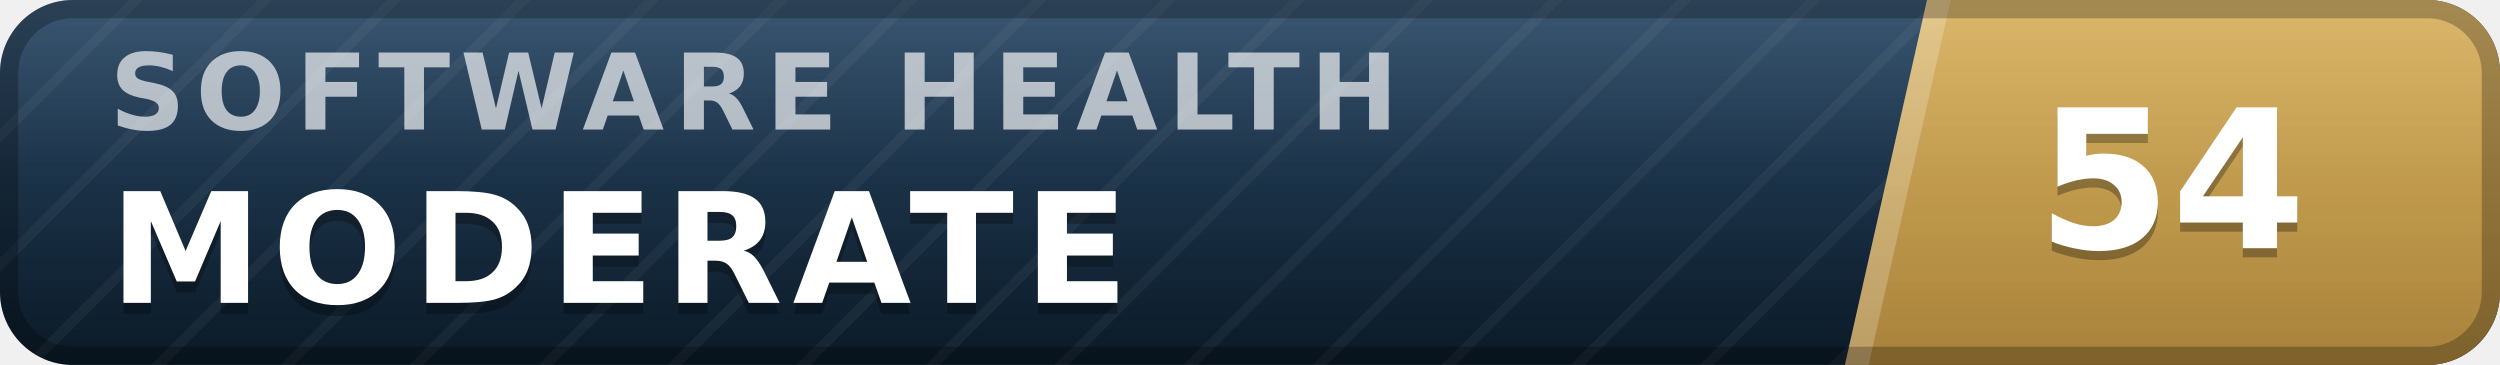
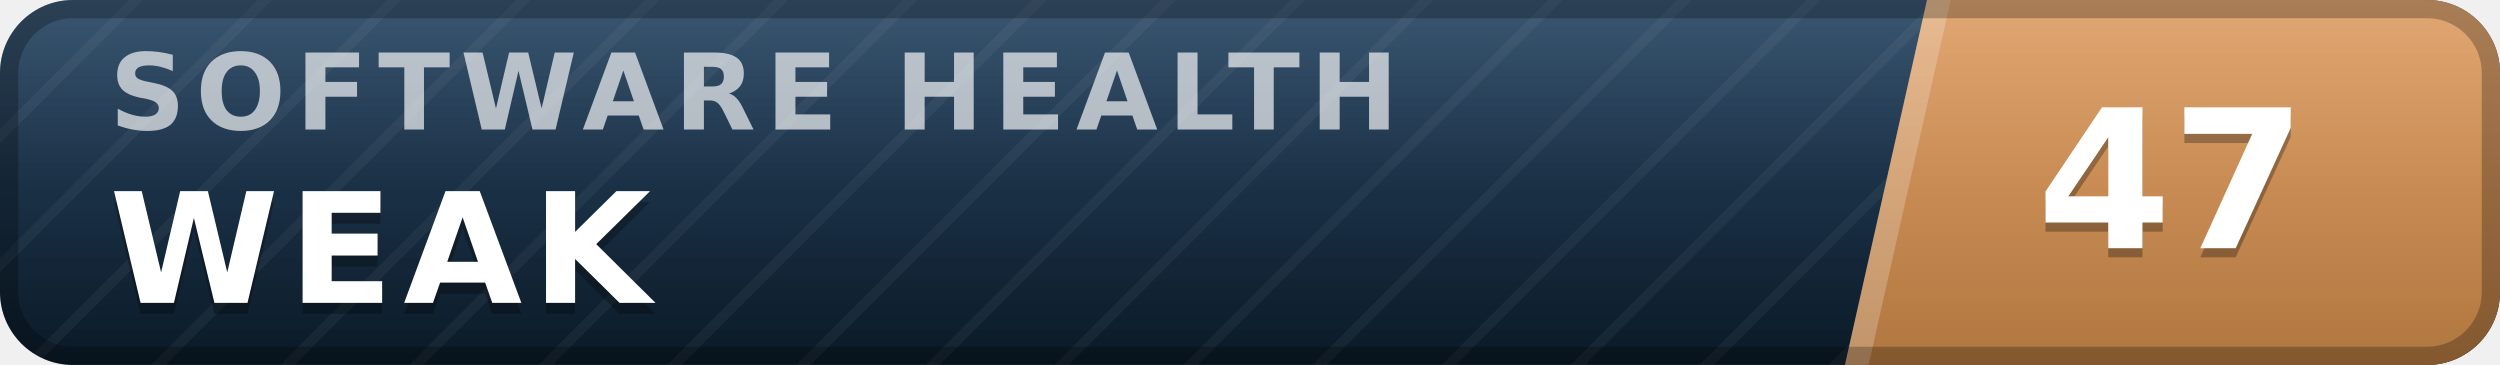
- <svg xmlns="http://www.w3.org/2000/svg" width="137" height="20" viewBox="0 0 137 20" role="img" aria-label="inspect.software software health index 54 of 100, moderate" font-family="Verdana,DejaVu Sans,Geneva,sans-serif">
+ <svg xmlns="http://www.w3.org/2000/svg" width="137" height="20" viewBox="0 0 137 20" role="img" aria-label="inspect.software software health index 47 of 100, weak" font-family="Verdana,DejaVu Sans,Geneva,sans-serif">
  <defs>
    <linearGradient id="plate" x1="0" y1="0" x2="0" y2="1">
      <stop offset="0" stop-color="#1d3d5c" />
      <stop offset="1" stop-color="#0a1926" />
    </linearGradient>
    <linearGradient id="endplate" x1="0" y1="0" x2="0" y2="1">
-       <stop offset="0" stop-color="#d5ac55" />
-       <stop offset="1" stop-color="#a8823a" />
+       <stop offset="0" stop-color="#dd9a5e" />
+       <stop offset="1" stop-color="#b0763f" />
    </linearGradient>
    <linearGradient id="gloss" x1="0" y1="0" x2="0" y2="1">
      <stop offset="0" stop-color="#fff" stop-opacity=".13" />
      <stop offset=".5" stop-color="#fff" stop-opacity=".03" />
      <stop offset="1" stop-color="#fff" stop-opacity="0" />
    </linearGradient>
    <pattern id="guilloche" width="5" height="5" patternUnits="userSpaceOnUse" patternTransform="rotate(45)">
      <line x1="0" y1="0" x2="0" y2="5" stroke="#fff" stroke-opacity=".045" stroke-width="1.1" />
    </pattern>
    <clipPath id="rounded">
      <rect width="137" height="20" rx="4" />
    </clipPath>
  </defs>
  <g clip-path="url(#rounded)">
    <rect width="137" height="20" fill="url(#plate)" />
    <rect width="137" height="20" fill="url(#guilloche)" />
    <polygon points="105.6,0 137,0 137,20 101.1,20" fill="url(#endplate)" />
    <polygon points="105.6,0 106.9,0 102.4,20 101.1,20" fill="#fff" fill-opacity=".22" />
    <text x="6.0" y="7.1" font-size="5.8" letter-spacing="0.55" fill="#fff" fill-opacity=".66" font-weight="bold" textLength="76.3" lengthAdjust="spacing">SOFTWARE HEALTH</text>
-     <text x="6.0" y="17.2" font-size="8.4" fill="#000" fill-opacity=".3" font-weight="bold" letter-spacing="0.55" textLength="59.5" lengthAdjust="spacing">MODERATE</text>
-     <text x="6.0" y="16.6" font-size="8.4" fill="#fff" font-weight="bold" letter-spacing="0.55" textLength="59.5" lengthAdjust="spacing">MODERATE</text>
-     <text x="119.0" y="14.1" font-size="10.6" fill="#000" fill-opacity=".3" font-weight="bold" text-anchor="middle">54</text>
-     <text x="119.0" y="13.6" font-size="10.6" fill="#fff" font-weight="bold" text-anchor="middle">54</text>
+     <text x="6.0" y="17.2" font-size="8.4" fill="#000" fill-opacity=".3" font-weight="bold" letter-spacing="0.55" textLength="30.3" lengthAdjust="spacing">WEAK</text>
+     <text x="6.0" y="16.6" font-size="8.4" fill="#fff" font-weight="bold" letter-spacing="0.55" textLength="30.3" lengthAdjust="spacing">WEAK</text>
+     <text x="119.0" y="14.1" font-size="10.6" fill="#000" fill-opacity=".3" font-weight="bold" text-anchor="middle">47</text>
+     <text x="119.0" y="13.6" font-size="10.6" fill="#fff" font-weight="bold" text-anchor="middle">47</text>
    <rect width="137" height="20" fill="url(#gloss)" />
  </g>
  <rect x=".5" y=".5" width="136" height="19" rx="3.5" fill="none" stroke="#000" stroke-opacity=".25" />
</svg>
